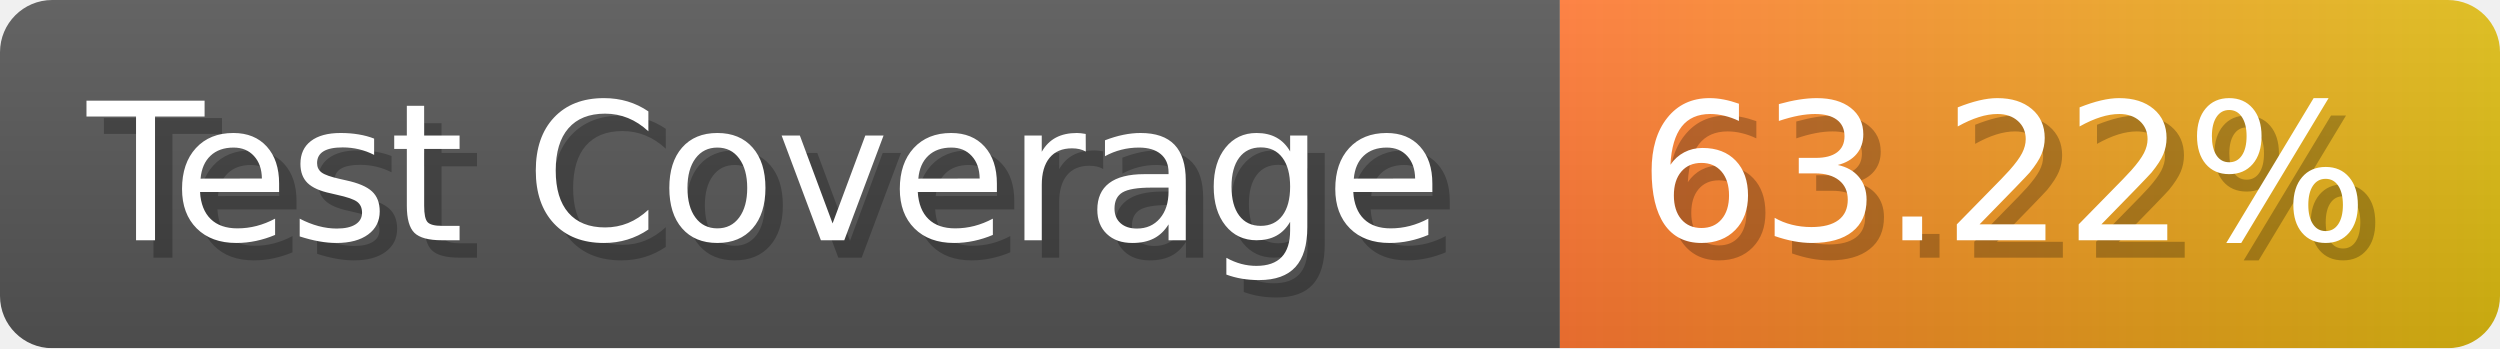
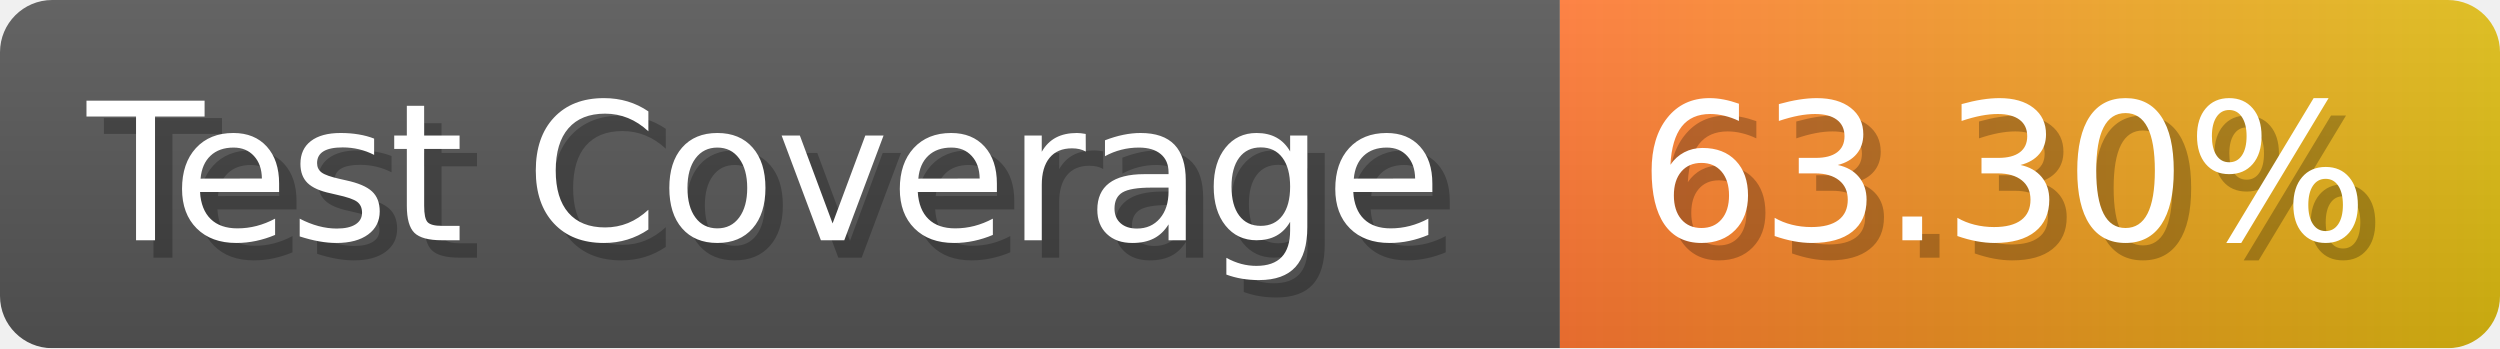
- <svg xmlns="http://www.w3.org/2000/svg" width="143.6" height="20" viewBox="0 0 1436 200" role="img" aria-label="Test Coverage: 63.22%">
+ <svg xmlns="http://www.w3.org/2000/svg" width="143.6" height="20" viewBox="0 0 1436 200" role="img" aria-label="Test Coverage: 63.30%">
  <linearGradient id="a" x2="0" y2="100%">
    <stop offset="0" stop-opacity=".1" stop-color="#EEE" />
    <stop offset="1" stop-opacity=".1" />
  </linearGradient>
  <mask id="m">
    <rect width="1436" height="200" rx="30" fill="#FFF" />
  </mask>
  <g mask="url(#m)">
    <rect width="896" height="200" fill="#555" />
    <rect width="540" height="200" fill="url(#x)" x="896" />
    <rect width="1436" height="200" fill="url(#a)" />
  </g>
  <g aria-hidden="true" fill="#fff" text-anchor="start" font-family="Verdana,DejaVu Sans,sans-serif" font-size="110">
    <text x="60" y="148" textLength="796" fill="#000" opacity="0.25">Test Coverage</text>
    <text x="50" y="138" textLength="796">Test Coverage</text>
-     <text x="951" y="148" textLength="440" fill="#000" opacity="0.25">63.22%</text>
-     <text x="941" y="138" textLength="440">63.22%</text>
+     <text x="951" y="148" textLength="440" fill="#000" opacity="0.25">63.30%</text>
+     <text x="941" y="138" textLength="440">63.30%</text>
  </g>
  <linearGradient id="x" x1="0%" y1="0%" x2="100%" y2="0%">
    <stop offset="0%" style="stop-color:#F73" />
    <stop offset="100%" style="stop-color:#DB1" />
  </linearGradient>
</svg>
